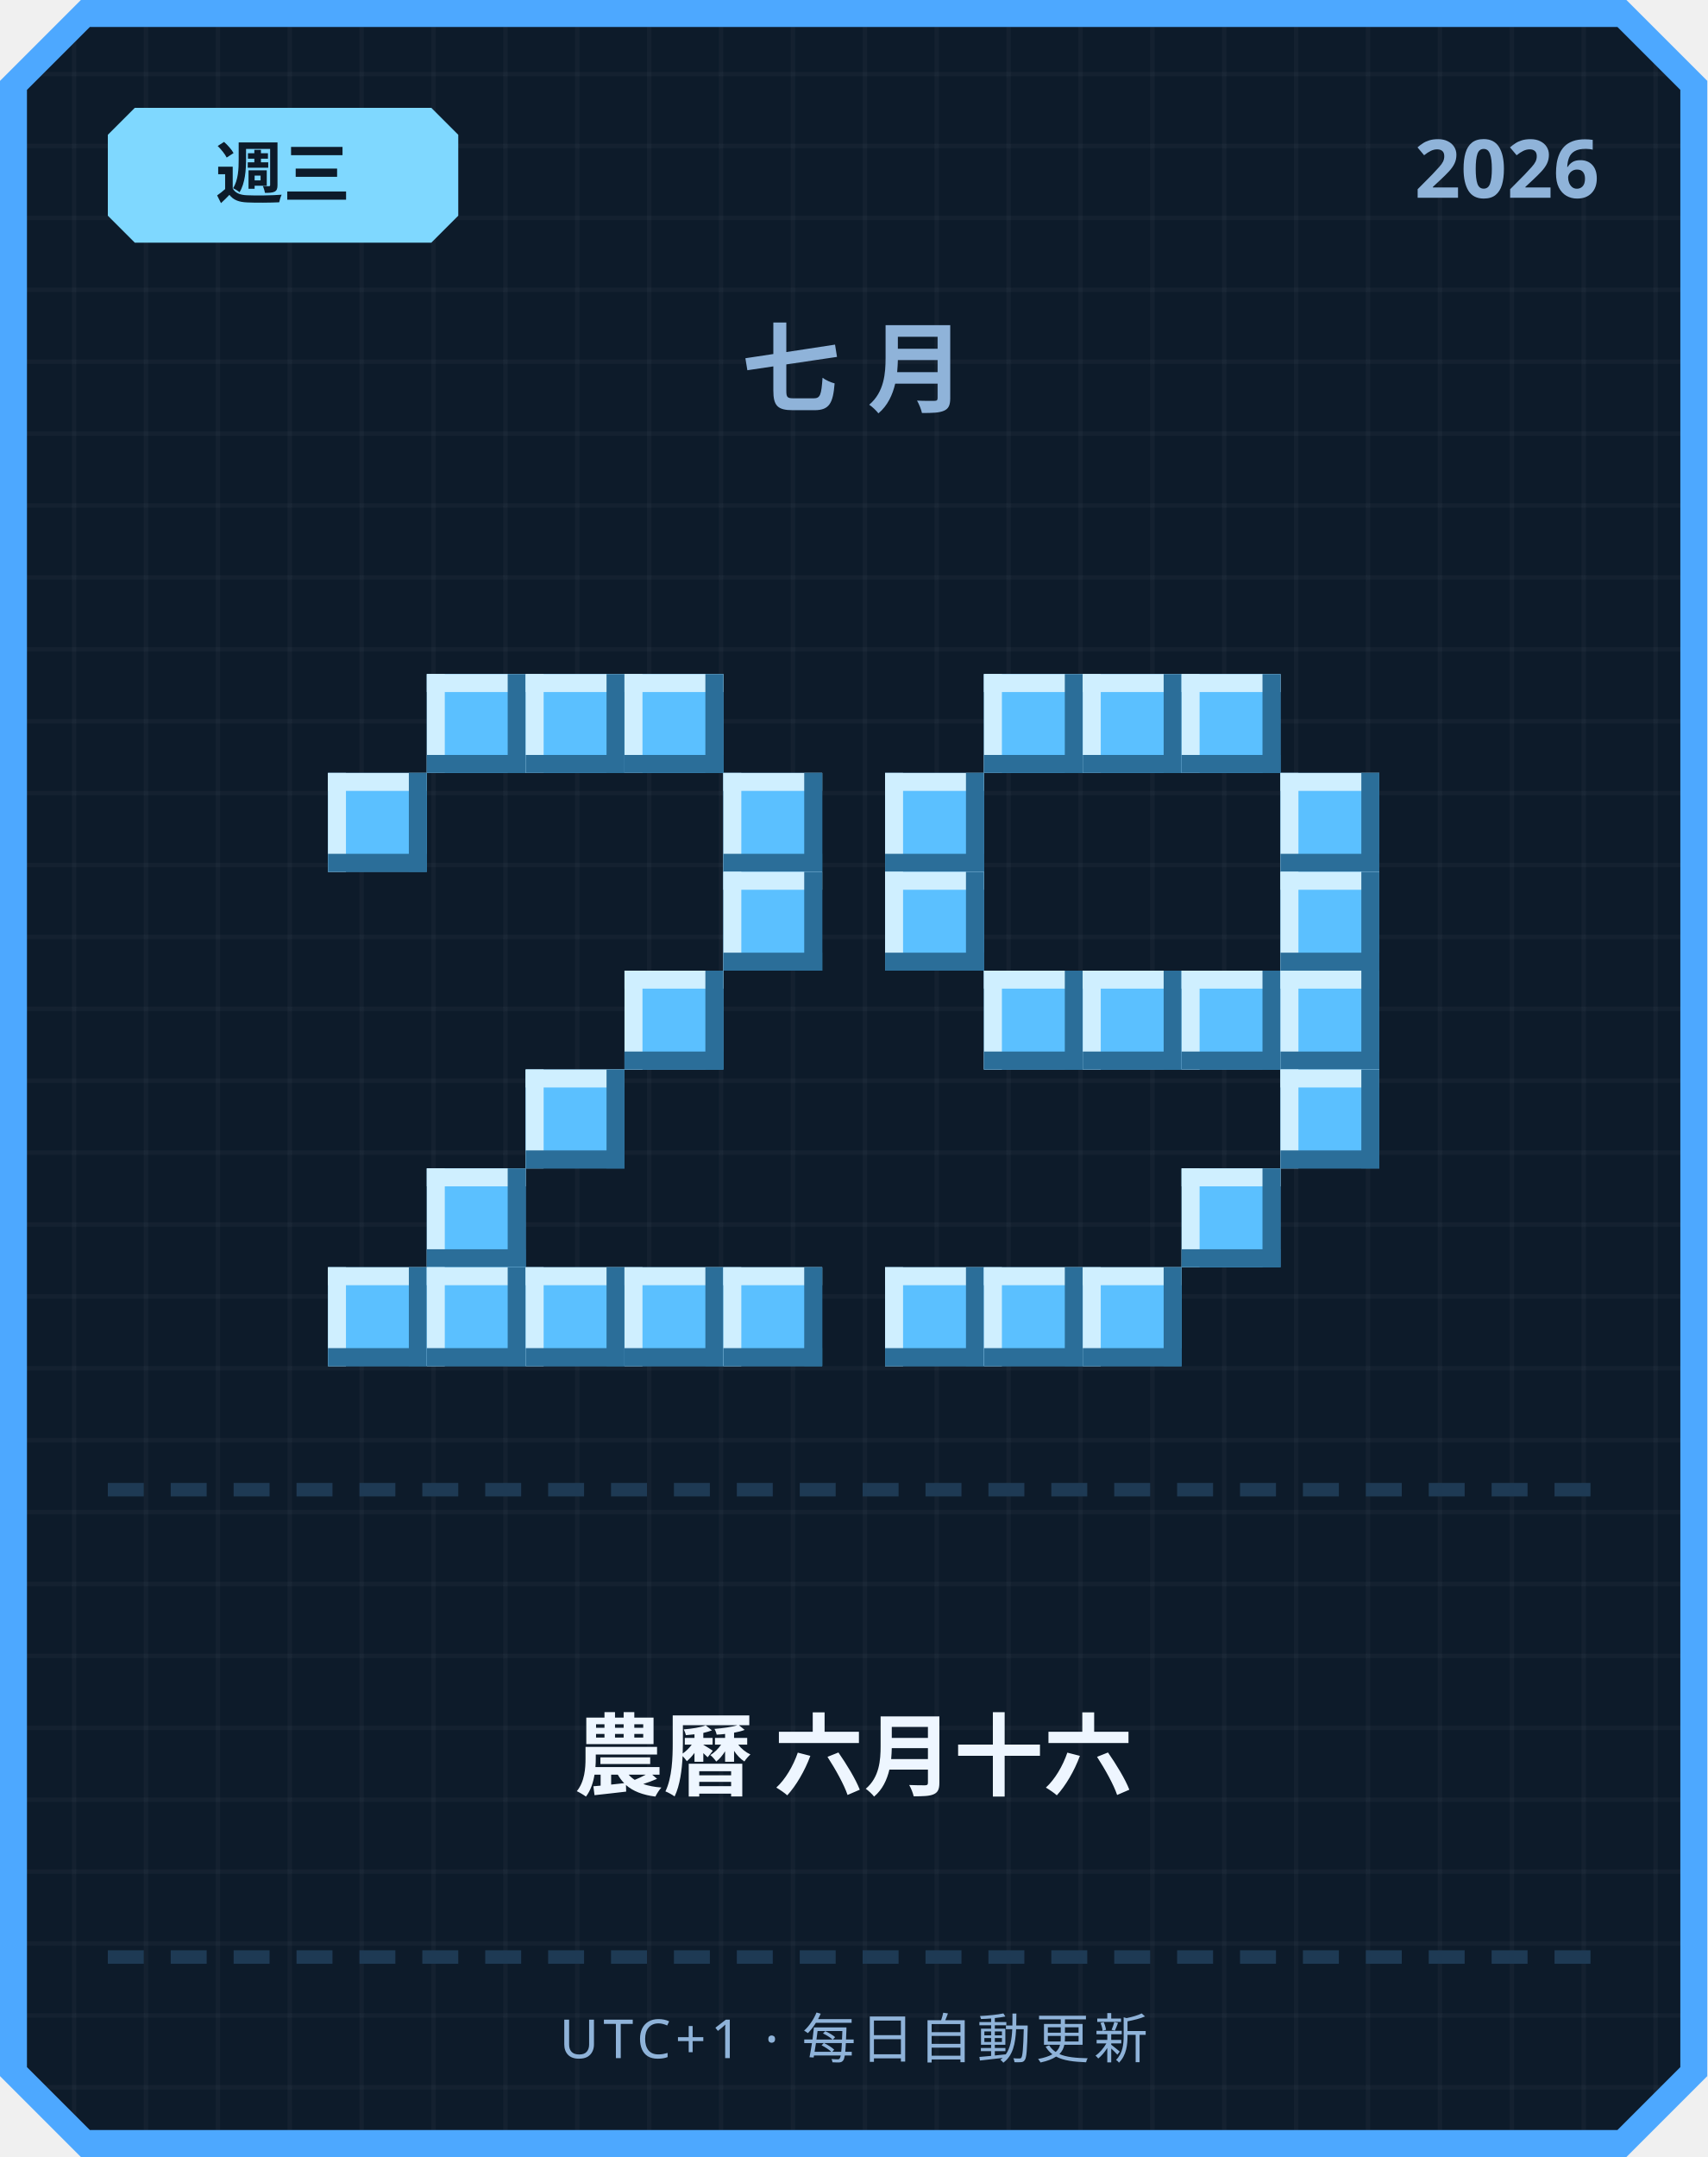
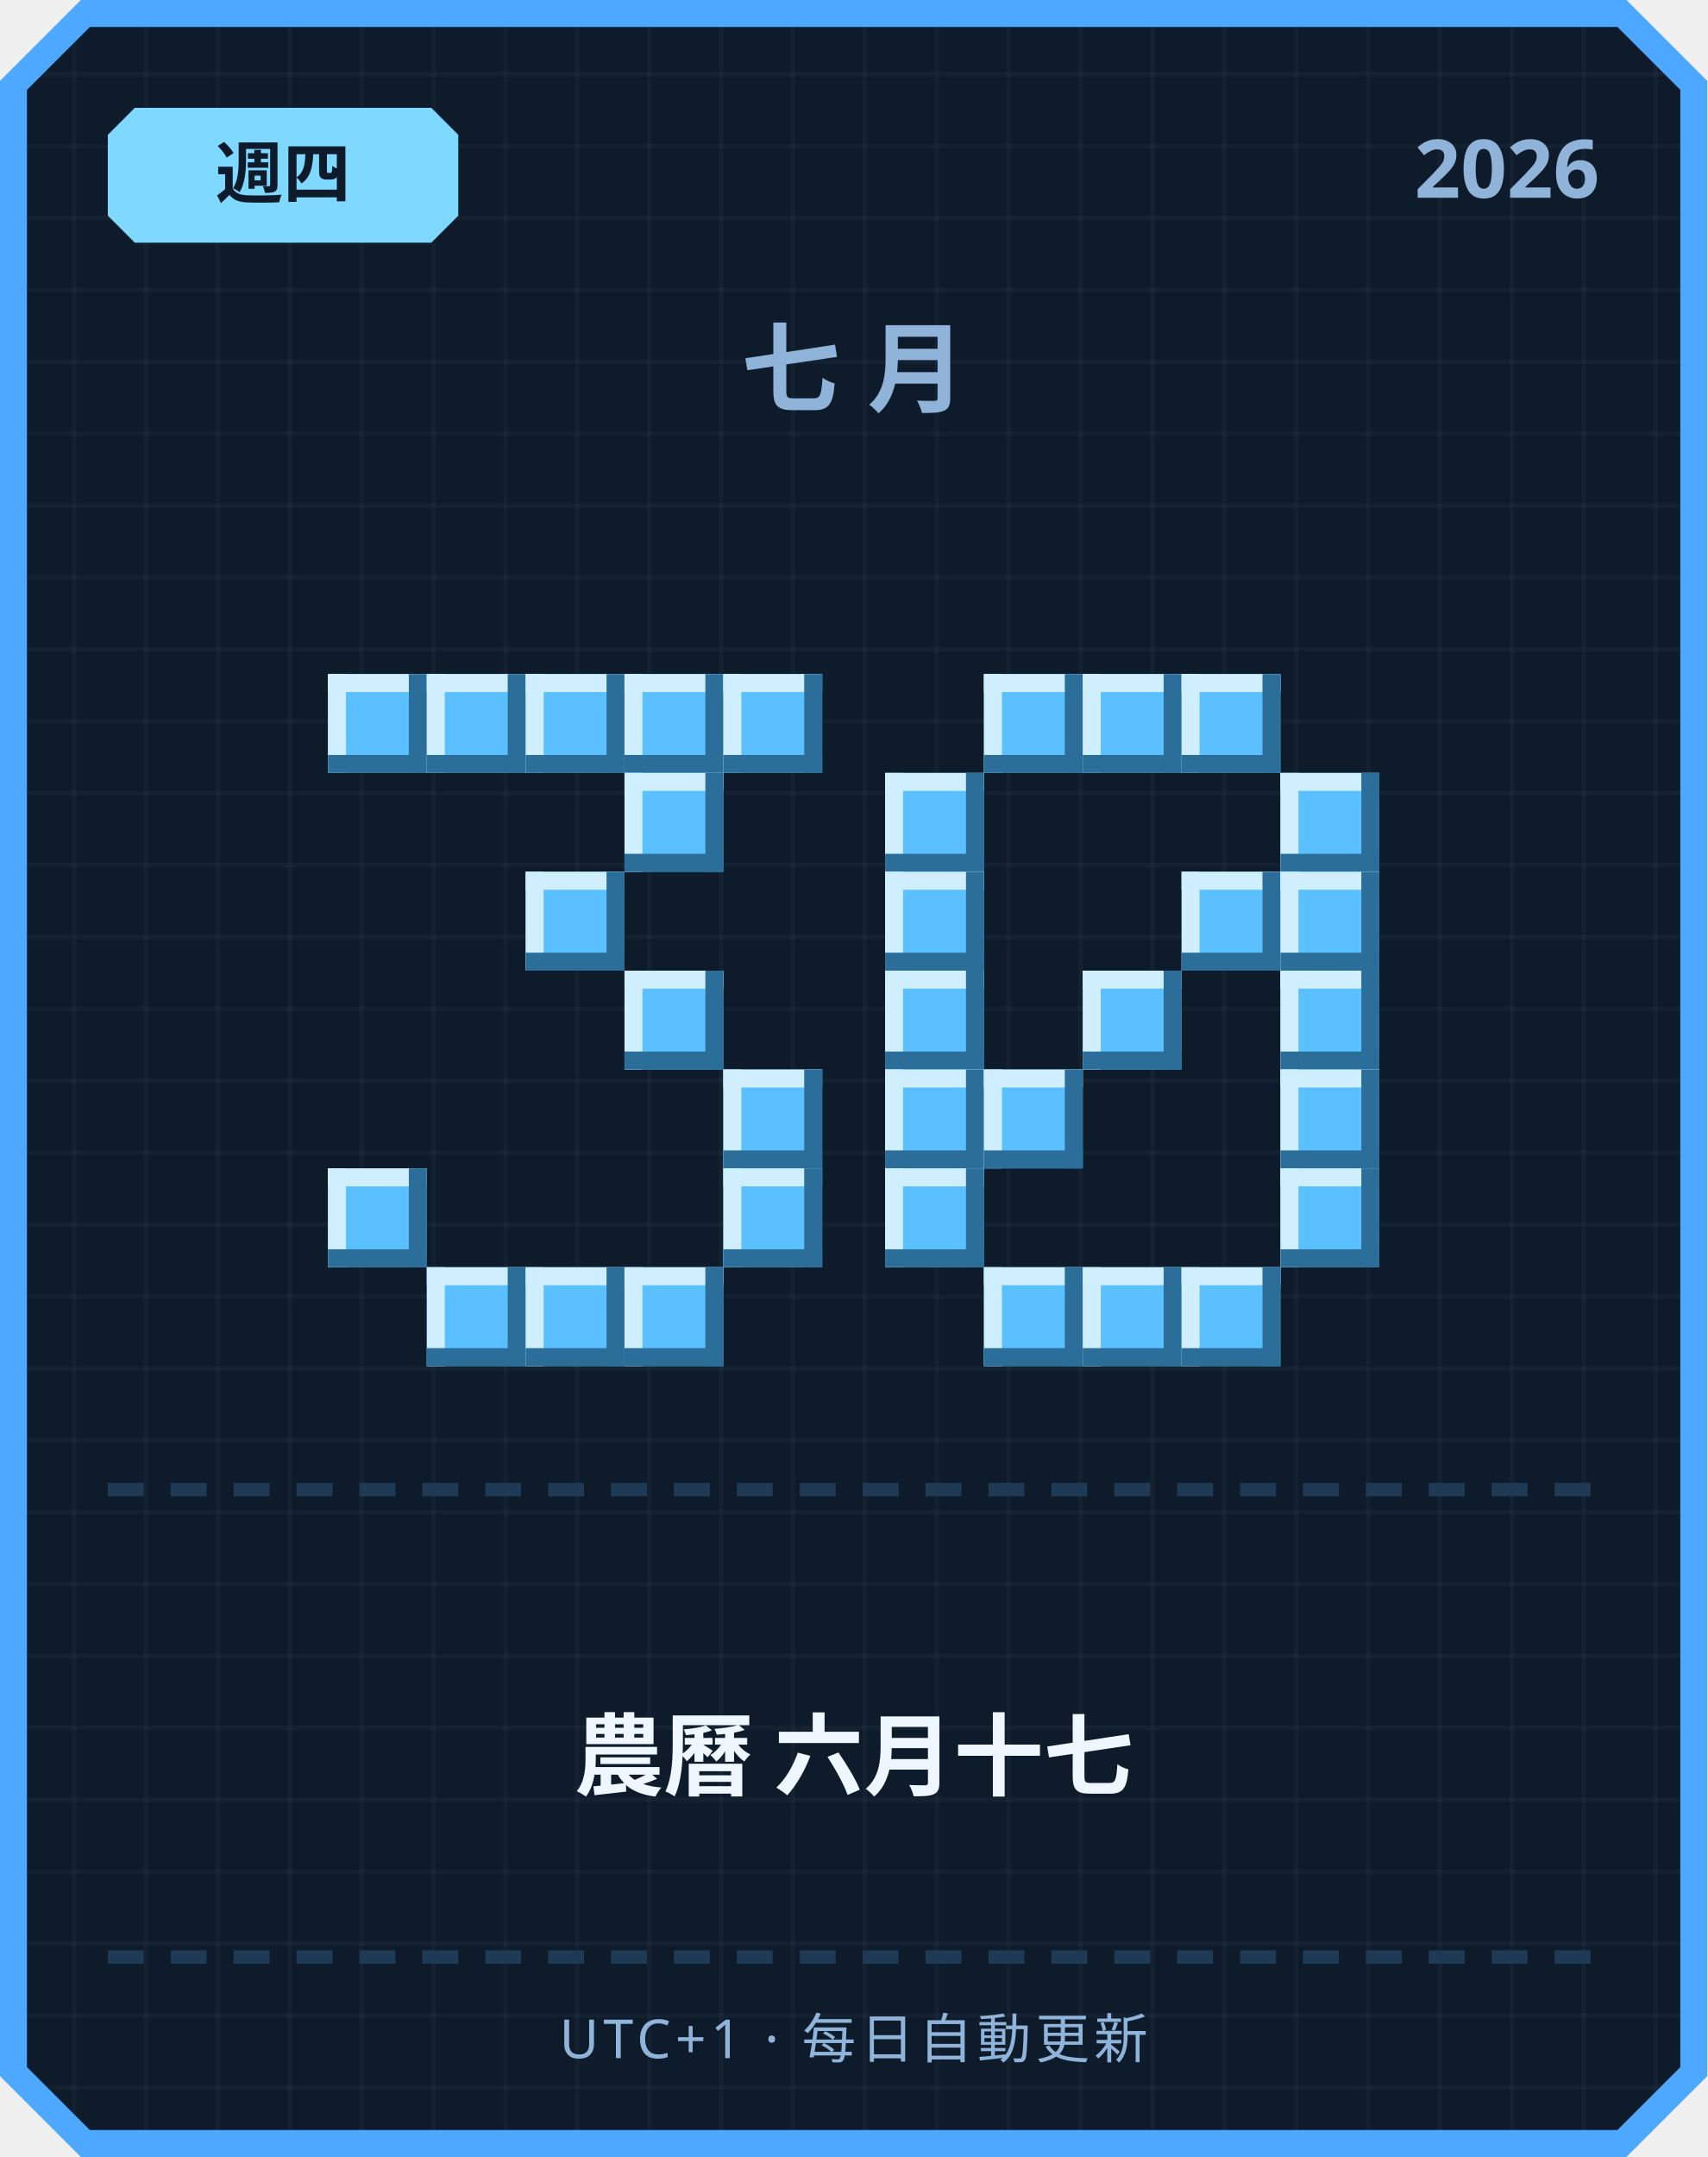
<svg xmlns="http://www.w3.org/2000/svg" width="380" height="480" viewBox="0 0 380 480">
  <defs>
    <pattern id="grid" width="16" height="16" patternUnits="userSpaceOnUse">
      <rect width="16" height="16" fill="#0d1b2a" />
      <rect width="1" height="16" fill="#ffffff" opacity="0.03" />
      <rect width="16" height="1" fill="#ffffff" opacity="0.03" />
    </pattern>
  </defs>
  <path d="M 18,0 L 362,0 L 380,18 L 380,462 L 362,480 L 18,480 L 0,462 L 0,18 Z" fill="#4da8ff" />
  <path d="M 20,6 L 360,6 L 374,20 L 374,460 L 360,474 L 20,474 L 6,460 L 6,20 Z" fill="url(#grid)" />
  <path d="M 30,24 L 96,24 L 102,30 L 102,48 L 96,54 L 30,54 L 24,48 L 24,30 Z" fill="#7fd8ff" />
-   <text x="63" y="44" text-anchor="middle" font-family="'Segoe UI', sans-serif" font-size="15" font-weight="700" fill="#0d1b2a">週三</text>
+   <text x="63" y="44" text-anchor="middle" font-family="'Segoe UI', sans-serif" font-size="15" font-weight="700" fill="#0d1b2a">週四</text>
  <text x="356" y="44" text-anchor="end" font-family="'Segoe UI', sans-serif" font-size="18" font-weight="700" fill="#8fb3d9">2026</text>
  <text x="190" y="90" text-anchor="middle" font-family="'Segoe UI', sans-serif" font-size="22" font-weight="700" letter-spacing="6" fill="#8fb3d9">七月</text>
+   <rect x="73" y="150" width="22" height="22" fill="#5bc0ff" />
+   <rect x="73" y="150" width="22" height="4" fill="#cfefff" />
+   <rect x="73" y="150" width="4" height="22" fill="#cfefff" />
+   <rect x="73" y="168" width="22" height="4" fill="#2b6e99" />
+   <rect x="91" y="150" width="4" height="22" fill="#2b6e99" />
  <rect x="95" y="150" width="22" height="22" fill="#5bc0ff" />
  <rect x="95" y="150" width="22" height="4" fill="#cfefff" />
  <rect x="95" y="150" width="4" height="22" fill="#cfefff" />
  <rect x="95" y="168" width="22" height="4" fill="#2b6e99" />
  <rect x="113" y="150" width="4" height="22" fill="#2b6e99" />
  <rect x="117" y="150" width="22" height="22" fill="#5bc0ff" />
  <rect x="117" y="150" width="22" height="4" fill="#cfefff" />
  <rect x="117" y="150" width="4" height="22" fill="#cfefff" />
  <rect x="117" y="168" width="22" height="4" fill="#2b6e99" />
  <rect x="135" y="150" width="4" height="22" fill="#2b6e99" />
  <rect x="139" y="150" width="22" height="22" fill="#5bc0ff" />
  <rect x="139" y="150" width="22" height="4" fill="#cfefff" />
  <rect x="139" y="150" width="4" height="22" fill="#cfefff" />
  <rect x="139" y="168" width="22" height="4" fill="#2b6e99" />
  <rect x="157" y="150" width="4" height="22" fill="#2b6e99" />
-   <rect x="73" y="172" width="22" height="22" fill="#5bc0ff" />
-   <rect x="73" y="172" width="22" height="4" fill="#cfefff" />
-   <rect x="73" y="172" width="4" height="22" fill="#cfefff" />
-   <rect x="73" y="190" width="22" height="4" fill="#2b6e99" />
-   <rect x="91" y="172" width="4" height="22" fill="#2b6e99" />
-   <rect x="161" y="172" width="22" height="22" fill="#5bc0ff" />
-   <rect x="161" y="172" width="22" height="4" fill="#cfefff" />
-   <rect x="161" y="172" width="4" height="22" fill="#cfefff" />
-   <rect x="161" y="190" width="22" height="4" fill="#2b6e99" />
-   <rect x="179" y="172" width="4" height="22" fill="#2b6e99" />
-   <rect x="161" y="194" width="22" height="22" fill="#5bc0ff" />
-   <rect x="161" y="194" width="22" height="4" fill="#cfefff" />
-   <rect x="161" y="194" width="4" height="22" fill="#cfefff" />
-   <rect x="161" y="212" width="22" height="4" fill="#2b6e99" />
-   <rect x="179" y="194" width="4" height="22" fill="#2b6e99" />
+   <rect x="161" y="150" width="22" height="22" fill="#5bc0ff" />
+   <rect x="161" y="150" width="22" height="4" fill="#cfefff" />
+   <rect x="161" y="150" width="4" height="22" fill="#cfefff" />
+   <rect x="161" y="168" width="22" height="4" fill="#2b6e99" />
+   <rect x="179" y="150" width="4" height="22" fill="#2b6e99" />
+   <rect x="139" y="172" width="22" height="22" fill="#5bc0ff" />
+   <rect x="139" y="172" width="22" height="4" fill="#cfefff" />
+   <rect x="139" y="172" width="4" height="22" fill="#cfefff" />
+   <rect x="139" y="190" width="22" height="4" fill="#2b6e99" />
+   <rect x="157" y="172" width="4" height="22" fill="#2b6e99" />
+   <rect x="117" y="194" width="22" height="22" fill="#5bc0ff" />
+   <rect x="117" y="194" width="22" height="4" fill="#cfefff" />
+   <rect x="117" y="194" width="4" height="22" fill="#cfefff" />
+   <rect x="117" y="212" width="22" height="4" fill="#2b6e99" />
+   <rect x="135" y="194" width="4" height="22" fill="#2b6e99" />
  <rect x="139" y="216" width="22" height="22" fill="#5bc0ff" />
  <rect x="139" y="216" width="22" height="4" fill="#cfefff" />
  <rect x="139" y="216" width="4" height="22" fill="#cfefff" />
  <rect x="139" y="234" width="22" height="4" fill="#2b6e99" />
  <rect x="157" y="216" width="4" height="22" fill="#2b6e99" />
-   <rect x="117" y="238" width="22" height="22" fill="#5bc0ff" />
-   <rect x="117" y="238" width="22" height="4" fill="#cfefff" />
-   <rect x="117" y="238" width="4" height="22" fill="#cfefff" />
-   <rect x="117" y="256" width="22" height="4" fill="#2b6e99" />
-   <rect x="135" y="238" width="4" height="22" fill="#2b6e99" />
-   <rect x="95" y="260" width="22" height="22" fill="#5bc0ff" />
-   <rect x="95" y="260" width="22" height="4" fill="#cfefff" />
-   <rect x="95" y="260" width="4" height="22" fill="#cfefff" />
-   <rect x="95" y="278" width="22" height="4" fill="#2b6e99" />
-   <rect x="113" y="260" width="4" height="22" fill="#2b6e99" />
-   <rect x="73" y="282" width="22" height="22" fill="#5bc0ff" />
-   <rect x="73" y="282" width="22" height="4" fill="#cfefff" />
-   <rect x="73" y="282" width="4" height="22" fill="#cfefff" />
-   <rect x="73" y="300" width="22" height="4" fill="#2b6e99" />
-   <rect x="91" y="282" width="4" height="22" fill="#2b6e99" />
+   <rect x="161" y="238" width="22" height="22" fill="#5bc0ff" />
+   <rect x="161" y="238" width="22" height="4" fill="#cfefff" />
+   <rect x="161" y="238" width="4" height="22" fill="#cfefff" />
+   <rect x="161" y="256" width="22" height="4" fill="#2b6e99" />
+   <rect x="179" y="238" width="4" height="22" fill="#2b6e99" />
+   <rect x="73" y="260" width="22" height="22" fill="#5bc0ff" />
+   <rect x="73" y="260" width="22" height="4" fill="#cfefff" />
+   <rect x="73" y="260" width="4" height="22" fill="#cfefff" />
+   <rect x="73" y="278" width="22" height="4" fill="#2b6e99" />
+   <rect x="91" y="260" width="4" height="22" fill="#2b6e99" />
+   <rect x="161" y="260" width="22" height="22" fill="#5bc0ff" />
+   <rect x="161" y="260" width="22" height="4" fill="#cfefff" />
+   <rect x="161" y="260" width="4" height="22" fill="#cfefff" />
+   <rect x="161" y="278" width="22" height="4" fill="#2b6e99" />
+   <rect x="179" y="260" width="4" height="22" fill="#2b6e99" />
  <rect x="95" y="282" width="22" height="22" fill="#5bc0ff" />
  <rect x="95" y="282" width="22" height="4" fill="#cfefff" />
  <rect x="95" y="282" width="4" height="22" fill="#cfefff" />
  <rect x="95" y="300" width="22" height="4" fill="#2b6e99" />
  <rect x="113" y="282" width="4" height="22" fill="#2b6e99" />
  <rect x="117" y="282" width="22" height="22" fill="#5bc0ff" />
  <rect x="117" y="282" width="22" height="4" fill="#cfefff" />
  <rect x="117" y="282" width="4" height="22" fill="#cfefff" />
  <rect x="117" y="300" width="22" height="4" fill="#2b6e99" />
  <rect x="135" y="282" width="4" height="22" fill="#2b6e99" />
  <rect x="139" y="282" width="22" height="22" fill="#5bc0ff" />
  <rect x="139" y="282" width="22" height="4" fill="#cfefff" />
  <rect x="139" y="282" width="4" height="22" fill="#cfefff" />
  <rect x="139" y="300" width="22" height="4" fill="#2b6e99" />
  <rect x="157" y="282" width="4" height="22" fill="#2b6e99" />
-   <rect x="161" y="282" width="22" height="22" fill="#5bc0ff" />
-   <rect x="161" y="282" width="22" height="4" fill="#cfefff" />
-   <rect x="161" y="282" width="4" height="22" fill="#cfefff" />
-   <rect x="161" y="300" width="22" height="4" fill="#2b6e99" />
-   <rect x="179" y="282" width="4" height="22" fill="#2b6e99" />
  <rect x="219" y="150" width="22" height="22" fill="#5bc0ff" />
  <rect x="219" y="150" width="22" height="4" fill="#cfefff" />
  <rect x="219" y="150" width="4" height="22" fill="#cfefff" />
  <rect x="219" y="168" width="22" height="4" fill="#2b6e99" />
  <rect x="237" y="150" width="4" height="22" fill="#2b6e99" />
  <rect x="241" y="150" width="22" height="22" fill="#5bc0ff" />
  <rect x="241" y="150" width="22" height="4" fill="#cfefff" />
  <rect x="241" y="150" width="4" height="22" fill="#cfefff" />
  <rect x="241" y="168" width="22" height="4" fill="#2b6e99" />
  <rect x="259" y="150" width="4" height="22" fill="#2b6e99" />
  <rect x="263" y="150" width="22" height="22" fill="#5bc0ff" />
  <rect x="263" y="150" width="22" height="4" fill="#cfefff" />
  <rect x="263" y="150" width="4" height="22" fill="#cfefff" />
  <rect x="263" y="168" width="22" height="4" fill="#2b6e99" />
  <rect x="281" y="150" width="4" height="22" fill="#2b6e99" />
  <rect x="197" y="172" width="22" height="22" fill="#5bc0ff" />
  <rect x="197" y="172" width="22" height="4" fill="#cfefff" />
  <rect x="197" y="172" width="4" height="22" fill="#cfefff" />
  <rect x="197" y="190" width="22" height="4" fill="#2b6e99" />
  <rect x="215" y="172" width="4" height="22" fill="#2b6e99" />
  <rect x="285" y="172" width="22" height="22" fill="#5bc0ff" />
  <rect x="285" y="172" width="22" height="4" fill="#cfefff" />
  <rect x="285" y="172" width="4" height="22" fill="#cfefff" />
  <rect x="285" y="190" width="22" height="4" fill="#2b6e99" />
  <rect x="303" y="172" width="4" height="22" fill="#2b6e99" />
  <rect x="197" y="194" width="22" height="22" fill="#5bc0ff" />
  <rect x="197" y="194" width="22" height="4" fill="#cfefff" />
  <rect x="197" y="194" width="4" height="22" fill="#cfefff" />
  <rect x="197" y="212" width="22" height="4" fill="#2b6e99" />
  <rect x="215" y="194" width="4" height="22" fill="#2b6e99" />
+   <rect x="263" y="194" width="22" height="22" fill="#5bc0ff" />
+   <rect x="263" y="194" width="22" height="4" fill="#cfefff" />
+   <rect x="263" y="194" width="4" height="22" fill="#cfefff" />
+   <rect x="263" y="212" width="22" height="4" fill="#2b6e99" />
+   <rect x="281" y="194" width="4" height="22" fill="#2b6e99" />
  <rect x="285" y="194" width="22" height="22" fill="#5bc0ff" />
  <rect x="285" y="194" width="22" height="4" fill="#cfefff" />
  <rect x="285" y="194" width="4" height="22" fill="#cfefff" />
  <rect x="285" y="212" width="22" height="4" fill="#2b6e99" />
  <rect x="303" y="194" width="4" height="22" fill="#2b6e99" />
-   <rect x="219" y="216" width="22" height="22" fill="#5bc0ff" />
-   <rect x="219" y="216" width="22" height="4" fill="#cfefff" />
-   <rect x="219" y="216" width="4" height="22" fill="#cfefff" />
-   <rect x="219" y="234" width="22" height="4" fill="#2b6e99" />
-   <rect x="237" y="216" width="4" height="22" fill="#2b6e99" />
+   <rect x="197" y="216" width="22" height="22" fill="#5bc0ff" />
+   <rect x="197" y="216" width="22" height="4" fill="#cfefff" />
+   <rect x="197" y="216" width="4" height="22" fill="#cfefff" />
+   <rect x="197" y="234" width="22" height="4" fill="#2b6e99" />
+   <rect x="215" y="216" width="4" height="22" fill="#2b6e99" />
  <rect x="241" y="216" width="22" height="22" fill="#5bc0ff" />
  <rect x="241" y="216" width="22" height="4" fill="#cfefff" />
  <rect x="241" y="216" width="4" height="22" fill="#cfefff" />
  <rect x="241" y="234" width="22" height="4" fill="#2b6e99" />
  <rect x="259" y="216" width="4" height="22" fill="#2b6e99" />
-   <rect x="263" y="216" width="22" height="22" fill="#5bc0ff" />
-   <rect x="263" y="216" width="22" height="4" fill="#cfefff" />
-   <rect x="263" y="216" width="4" height="22" fill="#cfefff" />
-   <rect x="263" y="234" width="22" height="4" fill="#2b6e99" />
-   <rect x="281" y="216" width="4" height="22" fill="#2b6e99" />
  <rect x="285" y="216" width="22" height="22" fill="#5bc0ff" />
  <rect x="285" y="216" width="22" height="4" fill="#cfefff" />
  <rect x="285" y="216" width="4" height="22" fill="#cfefff" />
  <rect x="285" y="234" width="22" height="4" fill="#2b6e99" />
  <rect x="303" y="216" width="4" height="22" fill="#2b6e99" />
+   <rect x="197" y="238" width="22" height="22" fill="#5bc0ff" />
+   <rect x="197" y="238" width="22" height="4" fill="#cfefff" />
+   <rect x="197" y="238" width="4" height="22" fill="#cfefff" />
+   <rect x="197" y="256" width="22" height="4" fill="#2b6e99" />
+   <rect x="215" y="238" width="4" height="22" fill="#2b6e99" />
+   <rect x="219" y="238" width="22" height="22" fill="#5bc0ff" />
+   <rect x="219" y="238" width="22" height="4" fill="#cfefff" />
+   <rect x="219" y="238" width="4" height="22" fill="#cfefff" />
+   <rect x="219" y="256" width="22" height="4" fill="#2b6e99" />
+   <rect x="237" y="238" width="4" height="22" fill="#2b6e99" />
  <rect x="285" y="238" width="22" height="22" fill="#5bc0ff" />
  <rect x="285" y="238" width="22" height="4" fill="#cfefff" />
  <rect x="285" y="238" width="4" height="22" fill="#cfefff" />
  <rect x="285" y="256" width="22" height="4" fill="#2b6e99" />
  <rect x="303" y="238" width="4" height="22" fill="#2b6e99" />
-   <rect x="263" y="260" width="22" height="22" fill="#5bc0ff" />
-   <rect x="263" y="260" width="22" height="4" fill="#cfefff" />
-   <rect x="263" y="260" width="4" height="22" fill="#cfefff" />
-   <rect x="263" y="278" width="22" height="4" fill="#2b6e99" />
-   <rect x="281" y="260" width="4" height="22" fill="#2b6e99" />
-   <rect x="197" y="282" width="22" height="22" fill="#5bc0ff" />
-   <rect x="197" y="282" width="22" height="4" fill="#cfefff" />
-   <rect x="197" y="282" width="4" height="22" fill="#cfefff" />
-   <rect x="197" y="300" width="22" height="4" fill="#2b6e99" />
-   <rect x="215" y="282" width="4" height="22" fill="#2b6e99" />
+   <rect x="197" y="260" width="22" height="22" fill="#5bc0ff" />
+   <rect x="197" y="260" width="22" height="4" fill="#cfefff" />
+   <rect x="197" y="260" width="4" height="22" fill="#cfefff" />
+   <rect x="197" y="278" width="22" height="4" fill="#2b6e99" />
+   <rect x="215" y="260" width="4" height="22" fill="#2b6e99" />
+   <rect x="285" y="260" width="22" height="22" fill="#5bc0ff" />
+   <rect x="285" y="260" width="22" height="4" fill="#cfefff" />
+   <rect x="285" y="260" width="4" height="22" fill="#cfefff" />
+   <rect x="285" y="278" width="22" height="4" fill="#2b6e99" />
+   <rect x="303" y="260" width="4" height="22" fill="#2b6e99" />
  <rect x="219" y="282" width="22" height="22" fill="#5bc0ff" />
  <rect x="219" y="282" width="22" height="4" fill="#cfefff" />
  <rect x="219" y="282" width="4" height="22" fill="#cfefff" />
  <rect x="219" y="300" width="22" height="4" fill="#2b6e99" />
  <rect x="237" y="282" width="4" height="22" fill="#2b6e99" />
  <rect x="241" y="282" width="22" height="22" fill="#5bc0ff" />
  <rect x="241" y="282" width="22" height="4" fill="#cfefff" />
  <rect x="241" y="282" width="4" height="22" fill="#cfefff" />
  <rect x="241" y="300" width="22" height="4" fill="#2b6e99" />
  <rect x="259" y="282" width="4" height="22" fill="#2b6e99" />
+   <rect x="263" y="282" width="22" height="22" fill="#5bc0ff" />
+   <rect x="263" y="282" width="22" height="4" fill="#cfefff" />
+   <rect x="263" y="282" width="4" height="22" fill="#cfefff" />
+   <rect x="263" y="300" width="22" height="4" fill="#2b6e99" />
+   <rect x="281" y="282" width="4" height="22" fill="#2b6e99" />
  <rect x="24" y="330" width="8" height="3" fill="#1e3a54" />
  <rect x="38" y="330" width="8" height="3" fill="#1e3a54" />
  <rect x="52" y="330" width="8" height="3" fill="#1e3a54" />
  <rect x="66" y="330" width="8" height="3" fill="#1e3a54" />
  <rect x="80" y="330" width="8" height="3" fill="#1e3a54" />
  <rect x="94" y="330" width="8" height="3" fill="#1e3a54" />
  <rect x="108" y="330" width="8" height="3" fill="#1e3a54" />
  <rect x="122" y="330" width="8" height="3" fill="#1e3a54" />
  <rect x="136" y="330" width="8" height="3" fill="#1e3a54" />
  <rect x="150" y="330" width="8" height="3" fill="#1e3a54" />
  <rect x="164" y="330" width="8" height="3" fill="#1e3a54" />
  <rect x="178" y="330" width="8" height="3" fill="#1e3a54" />
  <rect x="192" y="330" width="8" height="3" fill="#1e3a54" />
  <rect x="206" y="330" width="8" height="3" fill="#1e3a54" />
  <rect x="220" y="330" width="8" height="3" fill="#1e3a54" />
  <rect x="234" y="330" width="8" height="3" fill="#1e3a54" />
  <rect x="248" y="330" width="8" height="3" fill="#1e3a54" />
  <rect x="262" y="330" width="8" height="3" fill="#1e3a54" />
  <rect x="276" y="330" width="8" height="3" fill="#1e3a54" />
  <rect x="290" y="330" width="8" height="3" fill="#1e3a54" />
  <rect x="304" y="330" width="8" height="3" fill="#1e3a54" />
  <rect x="318" y="330" width="8" height="3" fill="#1e3a54" />
  <rect x="332" y="330" width="8" height="3" fill="#1e3a54" />
  <rect x="346" y="330" width="8" height="3" fill="#1e3a54" />
-   <text x="190" y="398" text-anchor="middle" font-family="'Segoe UI', 'Microsoft JhengHei', sans-serif" font-size="20" font-weight="700" fill="#eef6ff">農曆 六月十六</text>
+   <text x="190" y="398" text-anchor="middle" font-family="'Segoe UI', 'Microsoft JhengHei', sans-serif" font-size="20" font-weight="700" fill="#eef6ff">農曆 六月十七</text>
  <rect x="24" y="434" width="8" height="3" fill="#1e3a54" />
  <rect x="38" y="434" width="8" height="3" fill="#1e3a54" />
  <rect x="52" y="434" width="8" height="3" fill="#1e3a54" />
  <rect x="66" y="434" width="8" height="3" fill="#1e3a54" />
  <rect x="80" y="434" width="8" height="3" fill="#1e3a54" />
  <rect x="94" y="434" width="8" height="3" fill="#1e3a54" />
  <rect x="108" y="434" width="8" height="3" fill="#1e3a54" />
  <rect x="122" y="434" width="8" height="3" fill="#1e3a54" />
  <rect x="136" y="434" width="8" height="3" fill="#1e3a54" />
  <rect x="150" y="434" width="8" height="3" fill="#1e3a54" />
  <rect x="164" y="434" width="8" height="3" fill="#1e3a54" />
  <rect x="178" y="434" width="8" height="3" fill="#1e3a54" />
  <rect x="192" y="434" width="8" height="3" fill="#1e3a54" />
  <rect x="206" y="434" width="8" height="3" fill="#1e3a54" />
  <rect x="220" y="434" width="8" height="3" fill="#1e3a54" />
  <rect x="234" y="434" width="8" height="3" fill="#1e3a54" />
  <rect x="248" y="434" width="8" height="3" fill="#1e3a54" />
  <rect x="262" y="434" width="8" height="3" fill="#1e3a54" />
  <rect x="276" y="434" width="8" height="3" fill="#1e3a54" />
  <rect x="290" y="434" width="8" height="3" fill="#1e3a54" />
  <rect x="304" y="434" width="8" height="3" fill="#1e3a54" />
  <rect x="318" y="434" width="8" height="3" fill="#1e3a54" />
  <rect x="332" y="434" width="8" height="3" fill="#1e3a54" />
  <rect x="346" y="434" width="8" height="3" fill="#1e3a54" />
  <text x="190" y="458" text-anchor="middle" font-family="'Segoe UI', sans-serif" font-size="12" letter-spacing="1" fill="#8fb3d9">UTC+1 · 每日自動更新</text>
</svg>
